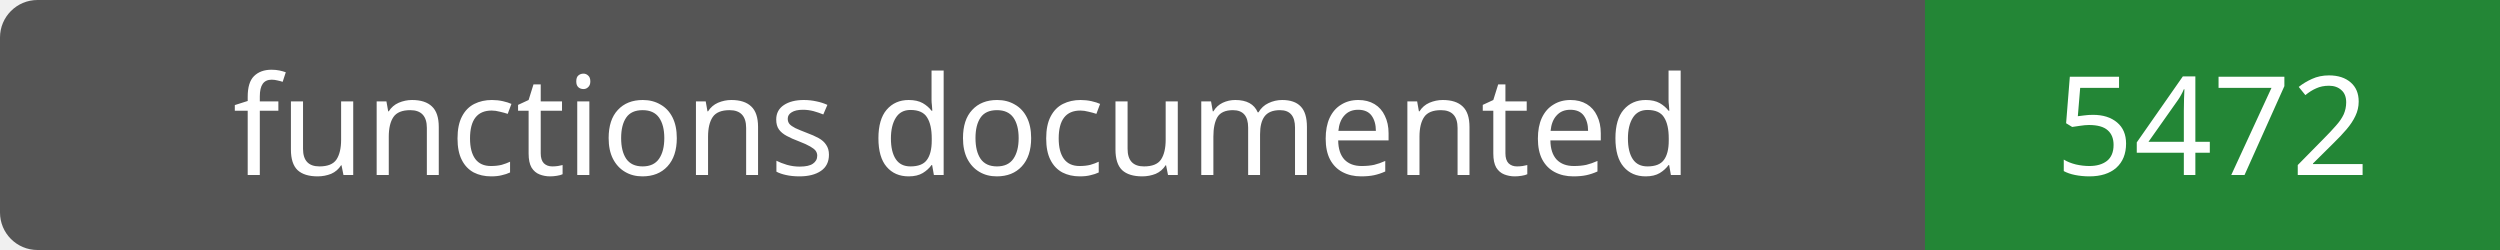
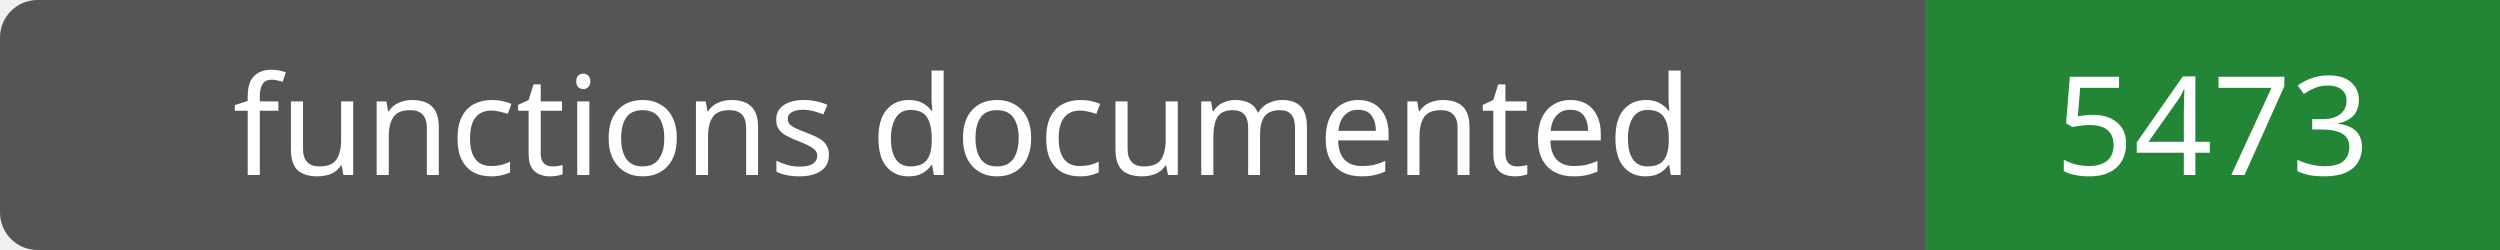
- <svg xmlns="http://www.w3.org/2000/svg" width="200" height="20" role="img" aria-label="functions documented: 5472">
+ <svg xmlns="http://www.w3.org/2000/svg" width="200" height="20" role="img" aria-label="functions documented: 5473">
  <rect width="200" height="20" rx="3" fill="#555" />
  <path fill="#238636" d="M154 0h46v20H154z" />
  <g fill="#fff" text-anchor="middle" font-family="Verdana,sans-serif" font-size="11">
    <text x="77.0" y="14">functions documented</text>
-     <text x="177.0" y="14">5472</text>
+     <text x="177.0" y="14">5473</text>
  </g>
</svg>
